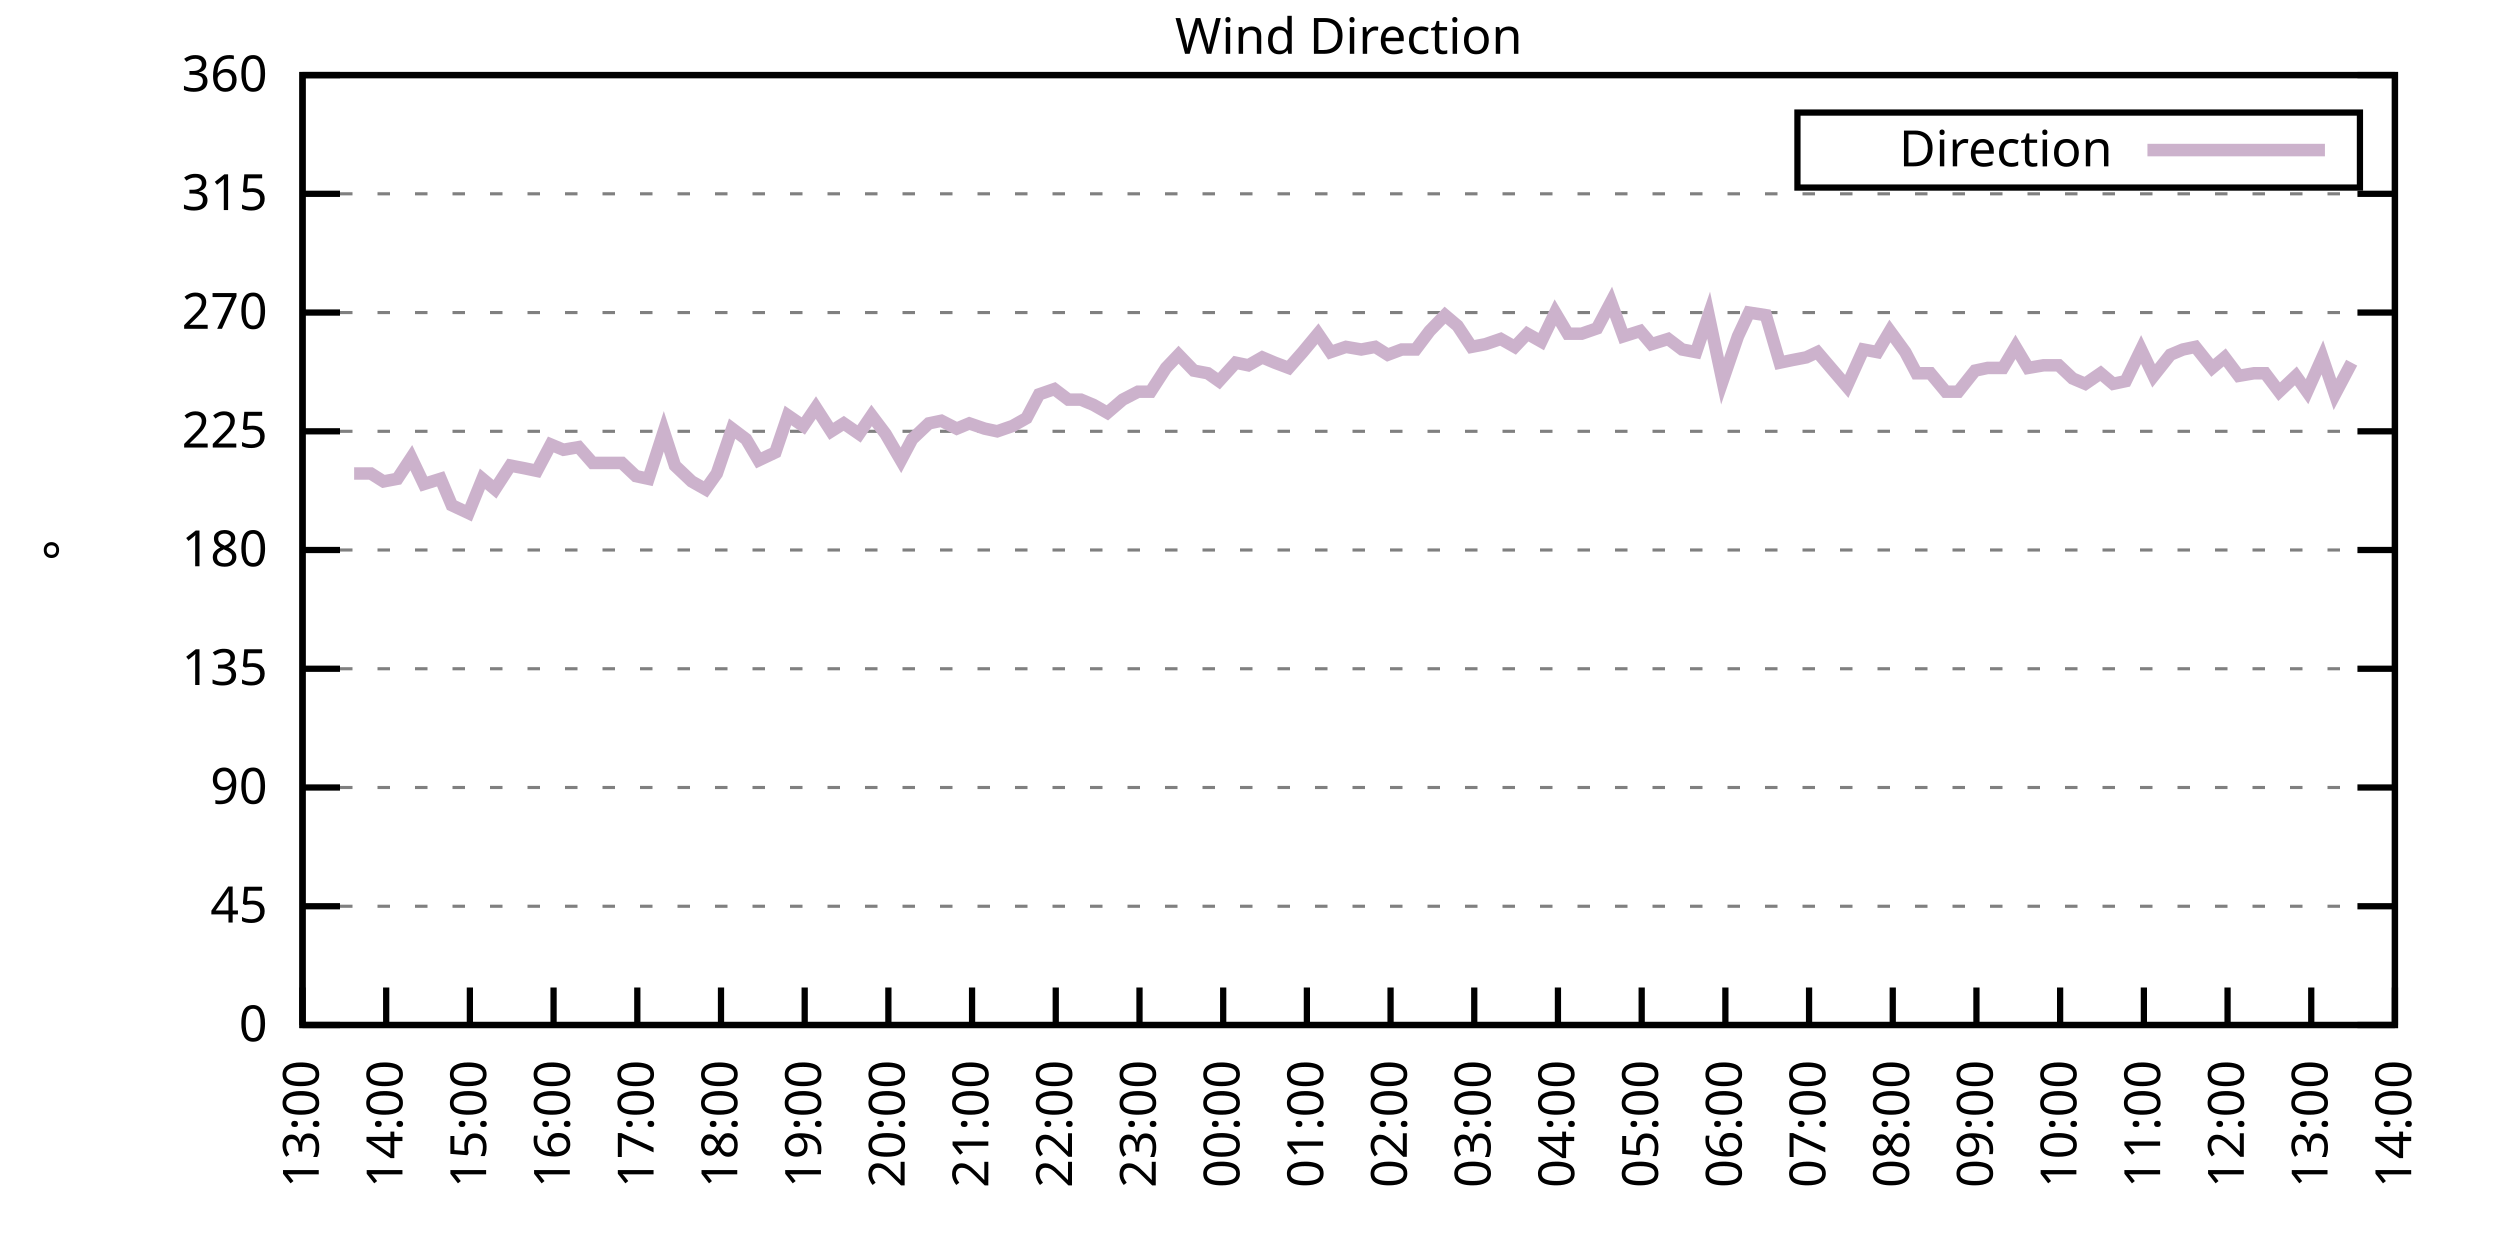
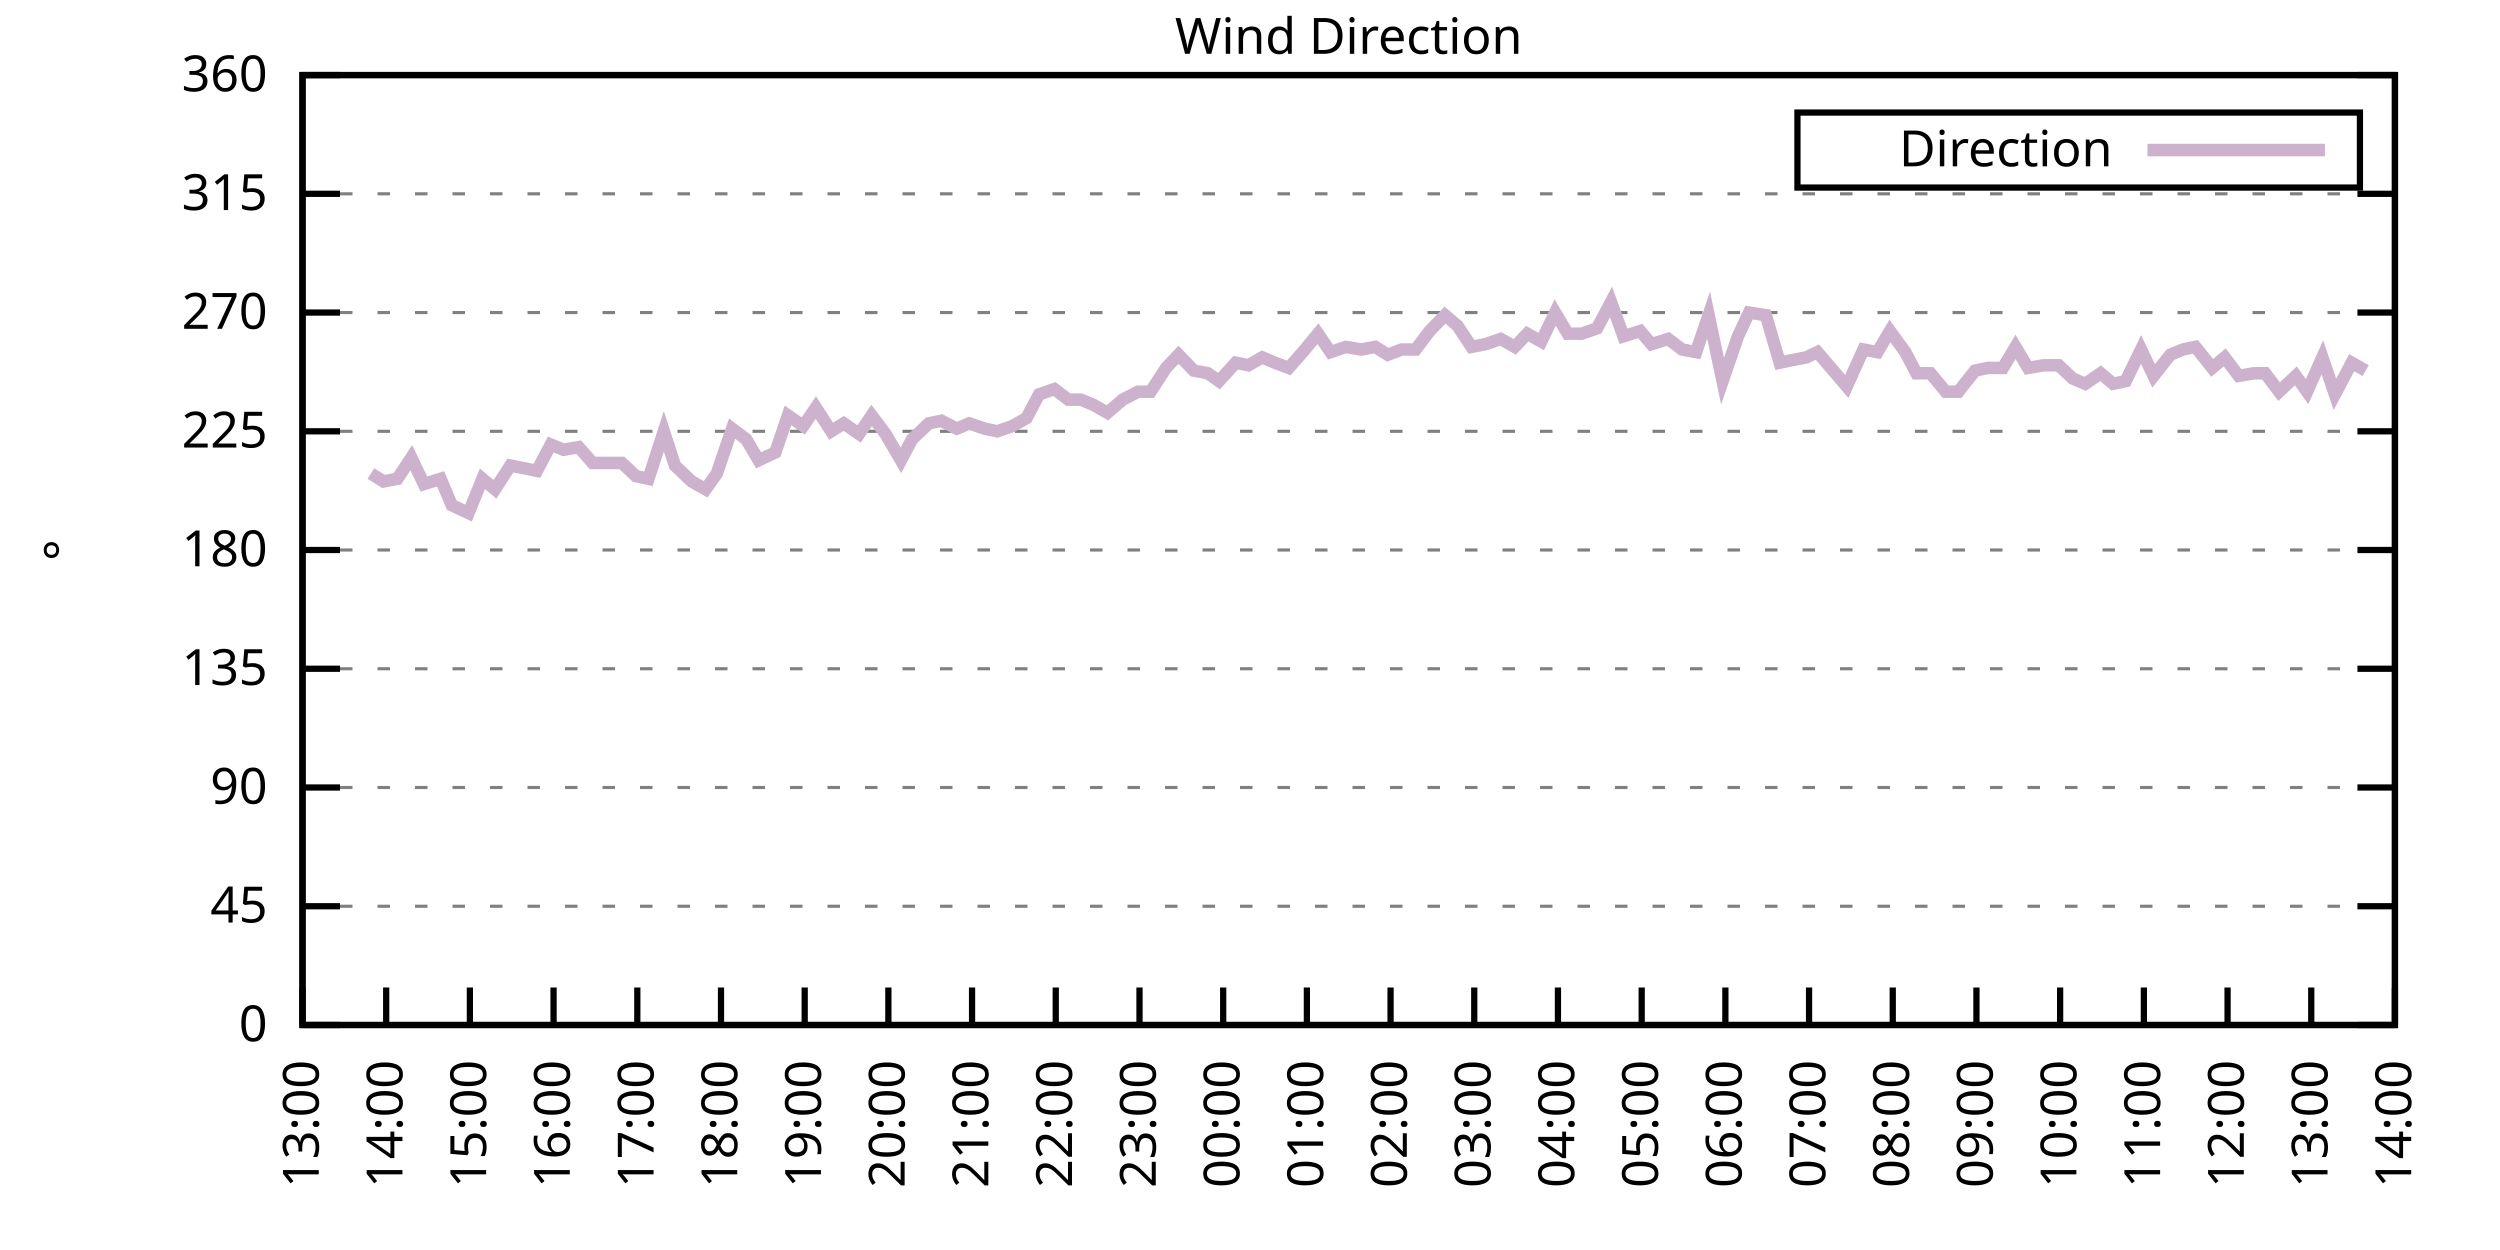
<svg xmlns="http://www.w3.org/2000/svg" xmlns:xlink="http://www.w3.org/1999/xlink" width="400" height="200" viewBox="0 0 400 200">
  <g id="gnuplot_canvas">
    <rect x="0" y="0" width="400" height="200" fill="none" />
    <defs>
      <circle id="gpDot" r="0.5" stroke-width="0.5" stroke="currentColor" />
      <path id="gpPt0" stroke-width="0.333" stroke="currentColor" d="M-1,0 h2 M0,-1 v2" />
      <path id="gpPt1" stroke-width="0.333" stroke="currentColor" d="M-1,-1 L1,1 M1,-1 L-1,1" />
      <path id="gpPt2" stroke-width="0.333" stroke="currentColor" d="M-1,0 L1,0 M0,-1 L0,1 M-1,-1 L1,1 M-1,1 L1,-1" />
      <rect id="gpPt3" stroke-width="0.333" stroke="currentColor" x="-1" y="-1" width="2" height="2" />
      <rect id="gpPt4" stroke-width="0.333" stroke="currentColor" fill="currentColor" x="-1" y="-1" width="2" height="2" />
      <circle id="gpPt5" stroke-width="0.333" stroke="currentColor" cx="0" cy="0" r="1" />
      <use xlink:href="#gpPt5" id="gpPt6" fill="currentColor" stroke="none" />
      <path id="gpPt7" stroke-width="0.333" stroke="currentColor" d="M0,-1.33 L-1.33,0.67 L1.33,0.67 z" />
      <use xlink:href="#gpPt7" id="gpPt8" fill="currentColor" stroke="none" />
      <use xlink:href="#gpPt7" id="gpPt9" stroke="currentColor" transform="rotate(180)" />
      <use xlink:href="#gpPt9" id="gpPt10" fill="currentColor" stroke="none" />
      <use xlink:href="#gpPt3" id="gpPt11" stroke="currentColor" transform="rotate(45)" />
      <use xlink:href="#gpPt11" id="gpPt12" fill="currentColor" stroke="none" />
      <path id="gpPt13" stroke-width="0.333" stroke="currentColor" d="M0,1.330 L1.265,0.411 L0.782,-1.067 L-0.782,-1.076 L-1.265,0.411 z" />
      <use xlink:href="#gpPt13" id="gpPt14" fill="currentColor" stroke="none" />
      <filter id="textbox" filterUnits="objectBoundingBox" x="0" y="0" height="1" width="1">
        <feFlood flood-color="white" flood-opacity="1" result="bgnd" />
        <feComposite in="SourceGraphic" in2="bgnd" operator="atop" />
      </filter>
      <filter id="greybox" filterUnits="objectBoundingBox" x="0" y="0" height="1" width="1">
        <feFlood flood-color="lightgrey" flood-opacity="1" result="grey" />
        <feComposite in="SourceGraphic" in2="grey" operator="atop" />
      </filter>
    </defs>
    <g fill="none" color="white" stroke="currentColor" stroke-width="1.00" stroke-linecap="butt" stroke-linejoin="miter">
</g>
    <g fill="none" color="black" stroke="currentColor" stroke-width="1.00" stroke-linecap="butt" stroke-linejoin="miter">
      <g stroke="none" shape-rendering="crispEdges">
        <polygon fill="rgb(255, 255, 255)" points="48.40,164.00 383.18,164.00 383.18,12.02 48.40,12.02 " />
      </g>
    </g>
    <g fill="none" color="black" stroke="currentColor" stroke-width="1.00" stroke-linecap="butt" stroke-linejoin="miter">
</g>
    <g fill="none" color="black" stroke="black" stroke-width="0.50" stroke-linecap="butt" stroke-linejoin="miter">
</g>
    <g fill="none" color="gray" stroke="currentColor" stroke-width="0.50" stroke-linecap="butt" stroke-linejoin="miter">
      <path stroke="gray" stroke-dasharray="2,4" class="gridline" d="M48.40,164.00 L383.19,164.00  " />
    </g>
    <g fill="none" color="gray" stroke="gray" stroke-width="1.00" stroke-linecap="butt" stroke-linejoin="miter">
</g>
    <g fill="none" color="black" stroke="currentColor" stroke-width="1.00" stroke-linecap="butt" stroke-linejoin="miter">
      <path stroke="black" d="M48.40,164.00 L54.40,164.00 M383.19,164.00 L377.19,164.00  " />
      <g transform="translate(42.80,166.60)" stroke="none" fill="black" font-family="Sans" font-size="8.00" text-anchor="end">
        <text>
          <tspan font-family="Sans"> 0</tspan>
        </text>
      </g>
    </g>
    <g fill="none" color="black" stroke="currentColor" stroke-width="1.00" stroke-linecap="butt" stroke-linejoin="miter">
</g>
    <g fill="none" color="black" stroke="black" stroke-width="0.50" stroke-linecap="butt" stroke-linejoin="miter">
</g>
    <g fill="none" color="gray" stroke="currentColor" stroke-width="0.50" stroke-linecap="butt" stroke-linejoin="miter">
      <path stroke="gray" stroke-dasharray="2,4" class="gridline" d="M48.40,145.00 L383.19,145.00  " />
    </g>
    <g fill="none" color="gray" stroke="gray" stroke-width="1.00" stroke-linecap="butt" stroke-linejoin="miter">
</g>
    <g fill="none" color="black" stroke="currentColor" stroke-width="1.00" stroke-linecap="butt" stroke-linejoin="miter">
      <path stroke="black" d="M48.40,145.00 L54.40,145.00 M383.19,145.00 L377.19,145.00  " />
      <g transform="translate(42.80,147.60)" stroke="none" fill="black" font-family="Sans" font-size="8.00" text-anchor="end">
        <text>
          <tspan font-family="Sans"> 45</tspan>
        </text>
      </g>
    </g>
    <g fill="none" color="black" stroke="currentColor" stroke-width="1.00" stroke-linecap="butt" stroke-linejoin="miter">
</g>
    <g fill="none" color="black" stroke="black" stroke-width="0.50" stroke-linecap="butt" stroke-linejoin="miter">
</g>
    <g fill="none" color="gray" stroke="currentColor" stroke-width="0.50" stroke-linecap="butt" stroke-linejoin="miter">
      <path stroke="gray" stroke-dasharray="2,4" class="gridline" d="M48.40,126.00 L383.19,126.00  " />
    </g>
    <g fill="none" color="gray" stroke="gray" stroke-width="1.00" stroke-linecap="butt" stroke-linejoin="miter">
</g>
    <g fill="none" color="black" stroke="currentColor" stroke-width="1.00" stroke-linecap="butt" stroke-linejoin="miter">
      <path stroke="black" d="M48.40,126.00 L54.40,126.00 M383.19,126.00 L377.19,126.00  " />
      <g transform="translate(42.80,128.60)" stroke="none" fill="black" font-family="Sans" font-size="8.00" text-anchor="end">
        <text>
          <tspan font-family="Sans"> 90</tspan>
        </text>
      </g>
    </g>
    <g fill="none" color="black" stroke="currentColor" stroke-width="1.00" stroke-linecap="butt" stroke-linejoin="miter">
</g>
    <g fill="none" color="black" stroke="black" stroke-width="0.50" stroke-linecap="butt" stroke-linejoin="miter">
</g>
    <g fill="none" color="gray" stroke="currentColor" stroke-width="0.50" stroke-linecap="butt" stroke-linejoin="miter">
      <path stroke="gray" stroke-dasharray="2,4" class="gridline" d="M48.40,107.00 L383.19,107.00  " />
    </g>
    <g fill="none" color="gray" stroke="gray" stroke-width="1.00" stroke-linecap="butt" stroke-linejoin="miter">
</g>
    <g fill="none" color="black" stroke="currentColor" stroke-width="1.00" stroke-linecap="butt" stroke-linejoin="miter">
      <path stroke="black" d="M48.40,107.00 L54.40,107.00 M383.19,107.00 L377.19,107.00  " />
      <g transform="translate(42.80,109.60)" stroke="none" fill="black" font-family="Sans" font-size="8.00" text-anchor="end">
        <text>
          <tspan font-family="Sans"> 135</tspan>
        </text>
      </g>
    </g>
    <g fill="none" color="black" stroke="currentColor" stroke-width="1.00" stroke-linecap="butt" stroke-linejoin="miter">
</g>
    <g fill="none" color="black" stroke="black" stroke-width="0.50" stroke-linecap="butt" stroke-linejoin="miter">
</g>
    <g fill="none" color="gray" stroke="currentColor" stroke-width="0.50" stroke-linecap="butt" stroke-linejoin="miter">
      <path stroke="gray" stroke-dasharray="2,4" class="gridline" d="M48.40,88.00 L383.19,88.00  " />
    </g>
    <g fill="none" color="gray" stroke="gray" stroke-width="1.00" stroke-linecap="butt" stroke-linejoin="miter">
</g>
    <g fill="none" color="black" stroke="currentColor" stroke-width="1.00" stroke-linecap="butt" stroke-linejoin="miter">
      <path stroke="black" d="M48.40,88.00 L54.40,88.00 M383.19,88.00 L377.19,88.00  " />
      <g transform="translate(42.80,90.60)" stroke="none" fill="black" font-family="Sans" font-size="8.00" text-anchor="end">
        <text>
          <tspan font-family="Sans"> 180</tspan>
        </text>
      </g>
    </g>
    <g fill="none" color="black" stroke="currentColor" stroke-width="1.00" stroke-linecap="butt" stroke-linejoin="miter">
</g>
    <g fill="none" color="black" stroke="black" stroke-width="0.50" stroke-linecap="butt" stroke-linejoin="miter">
</g>
    <g fill="none" color="gray" stroke="currentColor" stroke-width="0.50" stroke-linecap="butt" stroke-linejoin="miter">
      <path stroke="gray" stroke-dasharray="2,4" class="gridline" d="M48.40,69.01 L383.19,69.01  " />
    </g>
    <g fill="none" color="gray" stroke="gray" stroke-width="1.00" stroke-linecap="butt" stroke-linejoin="miter">
</g>
    <g fill="none" color="black" stroke="currentColor" stroke-width="1.00" stroke-linecap="butt" stroke-linejoin="miter">
      <path stroke="black" d="M48.40,69.01 L54.40,69.01 M383.19,69.01 L377.19,69.01  " />
      <g transform="translate(42.80,71.61)" stroke="none" fill="black" font-family="Sans" font-size="8.00" text-anchor="end">
        <text>
          <tspan font-family="Sans"> 225</tspan>
        </text>
      </g>
    </g>
    <g fill="none" color="black" stroke="currentColor" stroke-width="1.00" stroke-linecap="butt" stroke-linejoin="miter">
</g>
    <g fill="none" color="black" stroke="black" stroke-width="0.50" stroke-linecap="butt" stroke-linejoin="miter">
</g>
    <g fill="none" color="gray" stroke="currentColor" stroke-width="0.50" stroke-linecap="butt" stroke-linejoin="miter">
      <path stroke="gray" stroke-dasharray="2,4" class="gridline" d="M48.40,50.01 L383.19,50.01  " />
    </g>
    <g fill="none" color="gray" stroke="gray" stroke-width="1.00" stroke-linecap="butt" stroke-linejoin="miter">
</g>
    <g fill="none" color="black" stroke="currentColor" stroke-width="1.00" stroke-linecap="butt" stroke-linejoin="miter">
      <path stroke="black" d="M48.40,50.01 L54.40,50.01 M383.19,50.01 L377.19,50.01  " />
      <g transform="translate(42.80,52.61)" stroke="none" fill="black" font-family="Sans" font-size="8.00" text-anchor="end">
        <text>
          <tspan font-family="Sans"> 270</tspan>
        </text>
      </g>
    </g>
    <g fill="none" color="black" stroke="currentColor" stroke-width="1.00" stroke-linecap="butt" stroke-linejoin="miter">
</g>
    <g fill="none" color="black" stroke="black" stroke-width="0.50" stroke-linecap="butt" stroke-linejoin="miter">
</g>
    <g fill="none" color="gray" stroke="currentColor" stroke-width="0.50" stroke-linecap="butt" stroke-linejoin="miter">
      <path stroke="gray" stroke-dasharray="2,4" class="gridline" d="M48.40,31.01 L383.19,31.01  " />
    </g>
    <g fill="none" color="gray" stroke="gray" stroke-width="1.00" stroke-linecap="butt" stroke-linejoin="miter">
</g>
    <g fill="none" color="black" stroke="currentColor" stroke-width="1.00" stroke-linecap="butt" stroke-linejoin="miter">
      <path stroke="black" d="M48.40,31.01 L54.40,31.01 M383.19,31.01 L377.19,31.01  " />
      <g transform="translate(42.80,33.61)" stroke="none" fill="black" font-family="Sans" font-size="8.00" text-anchor="end">
        <text>
          <tspan font-family="Sans"> 315</tspan>
        </text>
      </g>
    </g>
    <g fill="none" color="black" stroke="currentColor" stroke-width="1.00" stroke-linecap="butt" stroke-linejoin="miter">
</g>
    <g fill="none" color="black" stroke="black" stroke-width="0.50" stroke-linecap="butt" stroke-linejoin="miter">
</g>
    <g fill="none" color="gray" stroke="currentColor" stroke-width="0.50" stroke-linecap="butt" stroke-linejoin="miter">
      <path stroke="gray" stroke-dasharray="2,4" class="gridline" d="M48.40,12.01 L383.19,12.01  " />
    </g>
    <g fill="none" color="gray" stroke="gray" stroke-width="1.00" stroke-linecap="butt" stroke-linejoin="miter">
</g>
    <g fill="none" color="black" stroke="currentColor" stroke-width="1.00" stroke-linecap="butt" stroke-linejoin="miter">
      <path stroke="black" d="M48.40,12.01 L54.40,12.01 M383.19,12.01 L377.19,12.01  " />
      <g transform="translate(42.80,14.61)" stroke="none" fill="black" font-family="Sans" font-size="8.00" text-anchor="end">
        <text>
          <tspan font-family="Sans"> 360</tspan>
        </text>
      </g>
    </g>
    <g fill="none" color="black" stroke="currentColor" stroke-width="1.00" stroke-linecap="butt" stroke-linejoin="miter">
      <path stroke="black" d="M48.40,164.00 L48.40,158.00  " />
      <g transform="translate(51.00,169.60) rotate(270.00)" stroke="none" fill="black" font-family="Sans" font-size="8.00" text-anchor="end">
        <text>
          <tspan font-family="Sans">13:00</tspan>
        </text>
      </g>
    </g>
    <g fill="none" color="black" stroke="currentColor" stroke-width="1.00" stroke-linecap="butt" stroke-linejoin="miter">
      <path stroke="black" d="M61.79,164.00 L61.79,158.00  " />
      <g transform="translate(64.39,169.60) rotate(270.00)" stroke="none" fill="black" font-family="Sans" font-size="8.00" text-anchor="end">
        <text>
          <tspan font-family="Sans">14:00</tspan>
        </text>
      </g>
    </g>
    <g fill="none" color="black" stroke="currentColor" stroke-width="1.00" stroke-linecap="butt" stroke-linejoin="miter">
      <path stroke="black" d="M75.18,164.00 L75.18,158.00  " />
      <g transform="translate(77.78,169.60) rotate(270.00)" stroke="none" fill="black" font-family="Sans" font-size="8.00" text-anchor="end">
        <text>
          <tspan font-family="Sans">15:00</tspan>
        </text>
      </g>
    </g>
    <g fill="none" color="black" stroke="currentColor" stroke-width="1.00" stroke-linecap="butt" stroke-linejoin="miter">
      <path stroke="black" d="M88.57,164.00 L88.57,158.00  " />
      <g transform="translate(91.17,169.60) rotate(270.00)" stroke="none" fill="black" font-family="Sans" font-size="8.00" text-anchor="end">
        <text>
          <tspan font-family="Sans">16:00</tspan>
        </text>
      </g>
    </g>
    <g fill="none" color="black" stroke="currentColor" stroke-width="1.00" stroke-linecap="butt" stroke-linejoin="miter">
      <path stroke="black" d="M101.97,164.00 L101.97,158.00  " />
      <g transform="translate(104.57,169.60) rotate(270.00)" stroke="none" fill="black" font-family="Sans" font-size="8.00" text-anchor="end">
        <text>
          <tspan font-family="Sans">17:00</tspan>
        </text>
      </g>
    </g>
    <g fill="none" color="black" stroke="currentColor" stroke-width="1.00" stroke-linecap="butt" stroke-linejoin="miter">
      <path stroke="black" d="M115.36,164.00 L115.36,158.00  " />
      <g transform="translate(117.96,169.60) rotate(270.00)" stroke="none" fill="black" font-family="Sans" font-size="8.00" text-anchor="end">
        <text>
          <tspan font-family="Sans">18:00</tspan>
        </text>
      </g>
    </g>
    <g fill="none" color="black" stroke="currentColor" stroke-width="1.00" stroke-linecap="butt" stroke-linejoin="miter">
      <path stroke="black" d="M128.75,164.00 L128.75,158.00  " />
      <g transform="translate(131.35,169.60) rotate(270.00)" stroke="none" fill="black" font-family="Sans" font-size="8.00" text-anchor="end">
        <text>
          <tspan font-family="Sans">19:00</tspan>
        </text>
      </g>
    </g>
    <g fill="none" color="black" stroke="currentColor" stroke-width="1.00" stroke-linecap="butt" stroke-linejoin="miter">
      <path stroke="black" d="M142.14,164.00 L142.14,158.00  " />
      <g transform="translate(144.74,169.60) rotate(270.00)" stroke="none" fill="black" font-family="Sans" font-size="8.00" text-anchor="end">
        <text>
          <tspan font-family="Sans">20:00</tspan>
        </text>
      </g>
    </g>
    <g fill="none" color="black" stroke="currentColor" stroke-width="1.00" stroke-linecap="butt" stroke-linejoin="miter">
      <path stroke="black" d="M155.53,164.00 L155.53,158.00  " />
      <g transform="translate(158.13,169.60) rotate(270.00)" stroke="none" fill="black" font-family="Sans" font-size="8.00" text-anchor="end">
        <text>
          <tspan font-family="Sans">21:00</tspan>
        </text>
      </g>
    </g>
    <g fill="none" color="black" stroke="currentColor" stroke-width="1.00" stroke-linecap="butt" stroke-linejoin="miter">
      <path stroke="black" d="M168.92,164.00 L168.92,158.00  " />
      <g transform="translate(171.52,169.60) rotate(270.00)" stroke="none" fill="black" font-family="Sans" font-size="8.00" text-anchor="end">
        <text>
          <tspan font-family="Sans">22:00</tspan>
        </text>
      </g>
    </g>
    <g fill="none" color="black" stroke="currentColor" stroke-width="1.00" stroke-linecap="butt" stroke-linejoin="miter">
      <path stroke="black" d="M182.32,164.00 L182.32,158.00  " />
      <g transform="translate(184.92,169.60) rotate(270.00)" stroke="none" fill="black" font-family="Sans" font-size="8.00" text-anchor="end">
        <text>
          <tspan font-family="Sans">23:00</tspan>
        </text>
      </g>
    </g>
    <g fill="none" color="black" stroke="currentColor" stroke-width="1.00" stroke-linecap="butt" stroke-linejoin="miter">
      <path stroke="black" d="M195.71,164.00 L195.71,158.00  " />
      <g transform="translate(198.31,169.60) rotate(270.00)" stroke="none" fill="black" font-family="Sans" font-size="8.00" text-anchor="end">
        <text>
          <tspan font-family="Sans">00:00</tspan>
        </text>
      </g>
    </g>
    <g fill="none" color="black" stroke="currentColor" stroke-width="1.00" stroke-linecap="butt" stroke-linejoin="miter">
      <path stroke="black" d="M209.10,164.00 L209.10,158.00  " />
      <g transform="translate(211.70,169.60) rotate(270.00)" stroke="none" fill="black" font-family="Sans" font-size="8.00" text-anchor="end">
        <text>
          <tspan font-family="Sans">01:00</tspan>
        </text>
      </g>
    </g>
    <g fill="none" color="black" stroke="currentColor" stroke-width="1.00" stroke-linecap="butt" stroke-linejoin="miter">
      <path stroke="black" d="M222.49,164.00 L222.49,158.00  " />
      <g transform="translate(225.09,169.60) rotate(270.00)" stroke="none" fill="black" font-family="Sans" font-size="8.00" text-anchor="end">
        <text>
          <tspan font-family="Sans">02:00</tspan>
        </text>
      </g>
    </g>
    <g fill="none" color="black" stroke="currentColor" stroke-width="1.00" stroke-linecap="butt" stroke-linejoin="miter">
      <path stroke="black" d="M235.88,164.00 L235.88,158.00  " />
      <g transform="translate(238.48,169.60) rotate(270.00)" stroke="none" fill="black" font-family="Sans" font-size="8.00" text-anchor="end">
        <text>
          <tspan font-family="Sans">03:00</tspan>
        </text>
      </g>
    </g>
    <g fill="none" color="black" stroke="currentColor" stroke-width="1.00" stroke-linecap="butt" stroke-linejoin="miter">
      <path stroke="black" d="M249.27,164.00 L249.27,158.00  " />
      <g transform="translate(251.87,169.60) rotate(270.00)" stroke="none" fill="black" font-family="Sans" font-size="8.00" text-anchor="end">
        <text>
          <tspan font-family="Sans">04:00</tspan>
        </text>
      </g>
    </g>
    <g fill="none" color="black" stroke="currentColor" stroke-width="1.00" stroke-linecap="butt" stroke-linejoin="miter">
      <path stroke="black" d="M262.67,164.00 L262.67,158.00  " />
      <g transform="translate(265.27,169.60) rotate(270.00)" stroke="none" fill="black" font-family="Sans" font-size="8.00" text-anchor="end">
        <text>
          <tspan font-family="Sans">05:00</tspan>
        </text>
      </g>
    </g>
    <g fill="none" color="black" stroke="currentColor" stroke-width="1.00" stroke-linecap="butt" stroke-linejoin="miter">
      <path stroke="black" d="M276.06,164.00 L276.06,158.00  " />
      <g transform="translate(278.66,169.60) rotate(270.00)" stroke="none" fill="black" font-family="Sans" font-size="8.00" text-anchor="end">
        <text>
          <tspan font-family="Sans">06:00</tspan>
        </text>
      </g>
    </g>
    <g fill="none" color="black" stroke="currentColor" stroke-width="1.00" stroke-linecap="butt" stroke-linejoin="miter">
      <path stroke="black" d="M289.45,164.00 L289.45,158.00  " />
      <g transform="translate(292.05,169.60) rotate(270.00)" stroke="none" fill="black" font-family="Sans" font-size="8.00" text-anchor="end">
        <text>
          <tspan font-family="Sans">07:00</tspan>
        </text>
      </g>
    </g>
    <g fill="none" color="black" stroke="currentColor" stroke-width="1.00" stroke-linecap="butt" stroke-linejoin="miter">
      <path stroke="black" d="M302.84,164.00 L302.84,158.00  " />
      <g transform="translate(305.44,169.60) rotate(270.00)" stroke="none" fill="black" font-family="Sans" font-size="8.00" text-anchor="end">
        <text>
          <tspan font-family="Sans">08:00</tspan>
        </text>
      </g>
    </g>
    <g fill="none" color="black" stroke="currentColor" stroke-width="1.00" stroke-linecap="butt" stroke-linejoin="miter">
      <path stroke="black" d="M316.23,164.00 L316.23,158.00  " />
      <g transform="translate(318.83,169.60) rotate(270.00)" stroke="none" fill="black" font-family="Sans" font-size="8.00" text-anchor="end">
        <text>
          <tspan font-family="Sans">09:00</tspan>
        </text>
      </g>
    </g>
    <g fill="none" color="black" stroke="currentColor" stroke-width="1.00" stroke-linecap="butt" stroke-linejoin="miter">
      <path stroke="black" d="M329.62,164.00 L329.62,158.00  " />
      <g transform="translate(332.22,169.60) rotate(270.00)" stroke="none" fill="black" font-family="Sans" font-size="8.00" text-anchor="end">
        <text>
          <tspan font-family="Sans">10:00</tspan>
        </text>
      </g>
    </g>
    <g fill="none" color="black" stroke="currentColor" stroke-width="1.00" stroke-linecap="butt" stroke-linejoin="miter">
      <path stroke="black" d="M343.02,164.00 L343.02,158.00  " />
      <g transform="translate(345.62,169.60) rotate(270.00)" stroke="none" fill="black" font-family="Sans" font-size="8.00" text-anchor="end">
        <text>
          <tspan font-family="Sans">11:00</tspan>
        </text>
      </g>
    </g>
    <g fill="none" color="black" stroke="currentColor" stroke-width="1.00" stroke-linecap="butt" stroke-linejoin="miter">
      <path stroke="black" d="M356.41,164.00 L356.41,158.00  " />
      <g transform="translate(359.01,169.60) rotate(270.00)" stroke="none" fill="black" font-family="Sans" font-size="8.00" text-anchor="end">
        <text>
          <tspan font-family="Sans">12:00</tspan>
        </text>
      </g>
    </g>
    <g fill="none" color="black" stroke="currentColor" stroke-width="1.00" stroke-linecap="butt" stroke-linejoin="miter">
      <path stroke="black" d="M369.80,164.00 L369.80,158.00  " />
      <g transform="translate(372.40,169.60) rotate(270.00)" stroke="none" fill="black" font-family="Sans" font-size="8.00" text-anchor="end">
        <text>
          <tspan font-family="Sans">13:00</tspan>
        </text>
      </g>
    </g>
    <g fill="none" color="black" stroke="currentColor" stroke-width="1.00" stroke-linecap="butt" stroke-linejoin="miter">
      <path stroke="black" d="M383.19,164.00 L383.19,158.00  " />
      <g transform="translate(385.79,169.60) rotate(270.00)" stroke="none" fill="black" font-family="Sans" font-size="8.00" text-anchor="end">
        <text>
          <tspan font-family="Sans">14:00</tspan>
        </text>
      </g>
    </g>
    <g fill="none" color="black" stroke="currentColor" stroke-width="1.00" stroke-linecap="butt" stroke-linejoin="miter">
</g>
    <g fill="none" color="black" stroke="currentColor" stroke-width="1.00" stroke-linecap="butt" stroke-linejoin="miter">
      <path stroke="black" d="M48.40,12.01 L48.40,164.00 L383.19,164.00 L383.19,12.01 L48.40,12.01 Z  " />
    </g>
    <g fill="none" color="black" stroke="currentColor" stroke-width="1.00" stroke-linecap="butt" stroke-linejoin="miter">
</g>
    <g fill="none" color="black" stroke="currentColor" stroke-width="1.00" stroke-linecap="butt" stroke-linejoin="miter">
      <path stroke="black" d="M287.59,30.01 L287.59,18.01 L377.59,18.01 L377.59,30.01 L287.59,30.01 Z  " />
    </g>
    <g id="Wind_direction_plot_1">
      <g fill="none" color="white" stroke="black" stroke-width="2.00" stroke-linecap="butt" stroke-linejoin="miter">
</g>
      <g fill="none" color="black" stroke="currentColor" stroke-width="2.00" stroke-linecap="butt" stroke-linejoin="miter">
        <g transform="translate(337.99,26.61)" stroke="none" fill="black" font-family="Sans" font-size="8.00" text-anchor="end">
          <text>
            <tspan font-family="Sans">Direction</tspan>
          </text>
        </g>
      </g>
      <g fill="none" color="black" stroke="currentColor" stroke-width="2.00" stroke-linecap="butt" stroke-linejoin="miter">
-         <path stroke="rgb(204, 178, 204)" d="M343.59,24.01 L371.99,24.01 M56.66,75.76 L59.34,75.76 L61.35,77.03 L63.58,76.61 L65.81,73.23 L67.82,77.45   L70.50,76.61 L72.28,80.83 L74.96,82.09 L77.19,76.61 L79.20,78.29 L81.66,74.49 L83.89,74.92 L85.90,75.34   L88.13,71.12 L90.14,71.96 L92.59,71.54 L94.82,74.07 L96.83,74.07 L99.51,74.07 L101.74,76.18 L103.75,76.61   L106.21,69.01 L107.99,74.49 L110.67,77.03 L112.90,78.29 L114.69,75.76 L117.14,68.58 L119.38,70.27 L121.38,73.65   L124.06,72.38 L126.07,66.47 L128.53,68.16 L130.54,65.21 L132.99,69.01 L135.00,67.74 L137.45,69.43 L139.46,66.47   L141.69,69.43 L144.15,73.65 L145.94,70.27 L148.61,67.74 L150.62,67.32 L153.08,68.58 L155.09,67.74 L157.54,68.58   L159.55,69.01 L162.01,68.16 L164.24,66.90 L166.25,63.10 L168.70,62.25 L170.93,63.94 L172.94,63.94 L174.95,64.78   L177.18,66.05 L179.64,63.94 L182.09,62.67 L184.10,62.67 L186.56,58.87 L188.57,56.76 L191.02,59.30 L193.25,59.72   L195.04,60.98 L197.72,58.03 L199.73,58.45 L201.96,57.18 L203.97,58.03 L206.20,58.87 L208.43,56.34 L210.88,53.39   L212.89,56.34 L215.35,55.50 L217.80,55.92 L220.04,55.50 L222.04,56.76 L224.28,55.92 L226.51,55.92 L228.74,52.96   L231.20,50.43 L233.20,52.12 L235.44,55.50 L237.67,55.07 L240.12,54.23 L242.36,55.50 L244.36,53.39 L246.60,54.65   L248.83,50.01 L250.84,53.39 L253.07,53.39 L255.52,52.54 L257.76,48.32 L259.76,53.81 L262.44,52.96 L264.23,55.07   L266.91,54.23 L269.14,55.92 L271.37,56.34 L273.38,50.43 L275.61,60.98 L278.07,53.81 L279.85,50.01 L282.53,50.43   L284.76,58.03 L286.77,57.61 L289.00,57.18 L290.79,56.34 L295.48,61.83 L298.15,55.92 L300.39,56.34 L302.39,52.96   L304.85,56.34 L306.63,59.72 L308.87,59.72 L311.32,62.67 L313.33,62.67 L316.01,59.30 L318.02,58.87 L320.47,58.87   L322.48,55.50 L324.49,58.87 L326.95,58.45 L329.40,58.45 L331.63,60.56 L333.64,61.41 L336.10,59.72 L338.10,61.41   L340.11,60.98 L342.57,55.92 L344.58,60.14 L347.26,56.76 L349.26,55.92 L351.27,55.50 L353.95,58.87 L355.96,57.18   L358.19,60.14 L360.65,59.72 L362.43,59.72 L364.66,62.67 L367.34,60.14 L369.13,62.67 L371.58,57.18 L373.59,63.10   L376.27,58.03  " />
+         <path stroke="rgb(204, 178, 204)" d="M343.59,24.01 L371.99,24.01 M59.34,75.76 L61.35,77.03 L63.58,76.61 L65.81,73.23 L67.82,77.45 L70.50,76.61   L72.28,80.83 L74.96,82.09 L77.19,76.61 L79.20,78.29 L81.66,74.49 L83.89,74.92 L85.90,75.34 L88.13,71.12   L90.14,71.96 L92.59,71.54 L94.82,74.07 L96.83,74.07 L99.51,74.07 L101.74,76.18 L103.75,76.61 L106.21,69.01   L107.99,74.49 L110.67,77.03 L112.90,78.29 L114.69,75.76 L117.14,68.58 L119.38,70.27 L121.38,73.65 L124.06,72.38   L126.07,66.47 L128.53,68.16 L130.54,65.21 L132.99,69.01 L135.00,67.74 L137.45,69.43 L139.46,66.47 L141.69,69.43   L144.15,73.65 L145.94,70.27 L148.61,67.74 L150.62,67.32 L153.08,68.58 L155.09,67.74 L157.54,68.58 L159.55,69.01   L162.01,68.16 L164.24,66.90 L166.25,63.10 L168.70,62.25 L170.93,63.94 L172.94,63.94 L174.95,64.78 L177.18,66.05   L179.64,63.94 L182.09,62.67 L184.10,62.67 L186.56,58.87 L188.57,56.76 L191.02,59.30 L193.25,59.72 L195.04,60.98   L197.72,58.03 L199.73,58.45 L201.96,57.18 L203.97,58.03 L206.20,58.87 L208.43,56.34 L210.88,53.39 L212.89,56.34   L215.35,55.50 L217.80,55.92 L220.04,55.50 L222.04,56.76 L224.28,55.92 L226.51,55.92 L228.74,52.96 L231.20,50.43   L233.20,52.12 L235.44,55.50 L237.67,55.07 L240.12,54.23 L242.36,55.50 L244.36,53.39 L246.60,54.65 L248.83,50.01   L250.84,53.39 L253.07,53.39 L255.52,52.54 L257.76,48.32 L259.76,53.81 L262.44,52.96 L264.23,55.07 L266.91,54.23   L269.14,55.92 L271.37,56.34 L273.38,50.43 L275.61,60.98 L278.07,53.81 L279.85,50.01 L282.53,50.43 L284.76,58.03   L286.77,57.61 L289.00,57.18 L290.79,56.34 L295.48,61.83 L298.15,55.92 L300.39,56.34 L302.39,52.96 L304.85,56.34   L306.63,59.72 L308.87,59.72 L311.32,62.67 L313.33,62.67 L316.01,59.30 L318.02,58.87 L320.47,58.87 L322.48,55.50   L324.49,58.87 L326.95,58.45 L329.40,58.45 L331.63,60.56 L333.64,61.41 L336.10,59.72 L338.10,61.41 L340.11,60.98   L342.57,55.92 L344.58,60.14 L347.26,56.76 L349.26,55.92 L351.27,55.50 L353.95,58.87 L355.96,57.18 L358.19,60.14   L360.65,59.72 L362.43,59.72 L364.66,62.67 L367.34,60.14 L369.13,62.67 L371.58,57.18 L373.59,63.10 L376.27,58.03   L378.50,59.30  " />
      </g>
    </g>
    <g fill="none" color="black" stroke="currentColor" stroke-width="2.00" stroke-linecap="butt" stroke-linejoin="miter">
</g>
    <g fill="none" color="black" stroke="black" stroke-width="1.00" stroke-linecap="butt" stroke-linejoin="miter">
</g>
    <g fill="none" color="black" stroke="currentColor" stroke-width="1.00" stroke-linecap="butt" stroke-linejoin="miter">
      <path stroke="black" d="M48.40,12.01 L48.40,164.00 L383.19,164.00 L383.19,12.01 L48.40,12.01 Z  " />
      <g transform="translate(12.80,88.01) rotate(270.00)" stroke="none" fill="black" font-family="Sans" font-size="8.00" text-anchor="middle">
        <text>
          <tspan font-family="Sans">°</tspan>
        </text>
      </g>
    </g>
    <g fill="none" color="black" stroke="currentColor" stroke-width="1.00" stroke-linecap="butt" stroke-linejoin="miter">
</g>
    <g fill="none" color="black" stroke="currentColor" stroke-width="1.00" stroke-linecap="butt" stroke-linejoin="miter">
      <g transform="translate(215.79,8.61)" stroke="none" fill="black" font-family="Sans" font-size="8.00" text-anchor="middle">
        <text>
          <tspan font-family="Sans">Wind Direction</tspan>
        </text>
      </g>
    </g>
    <g fill="none" color="black" stroke="currentColor" stroke-width="1.00" stroke-linecap="butt" stroke-linejoin="miter">
</g>
  </g>
</svg>
